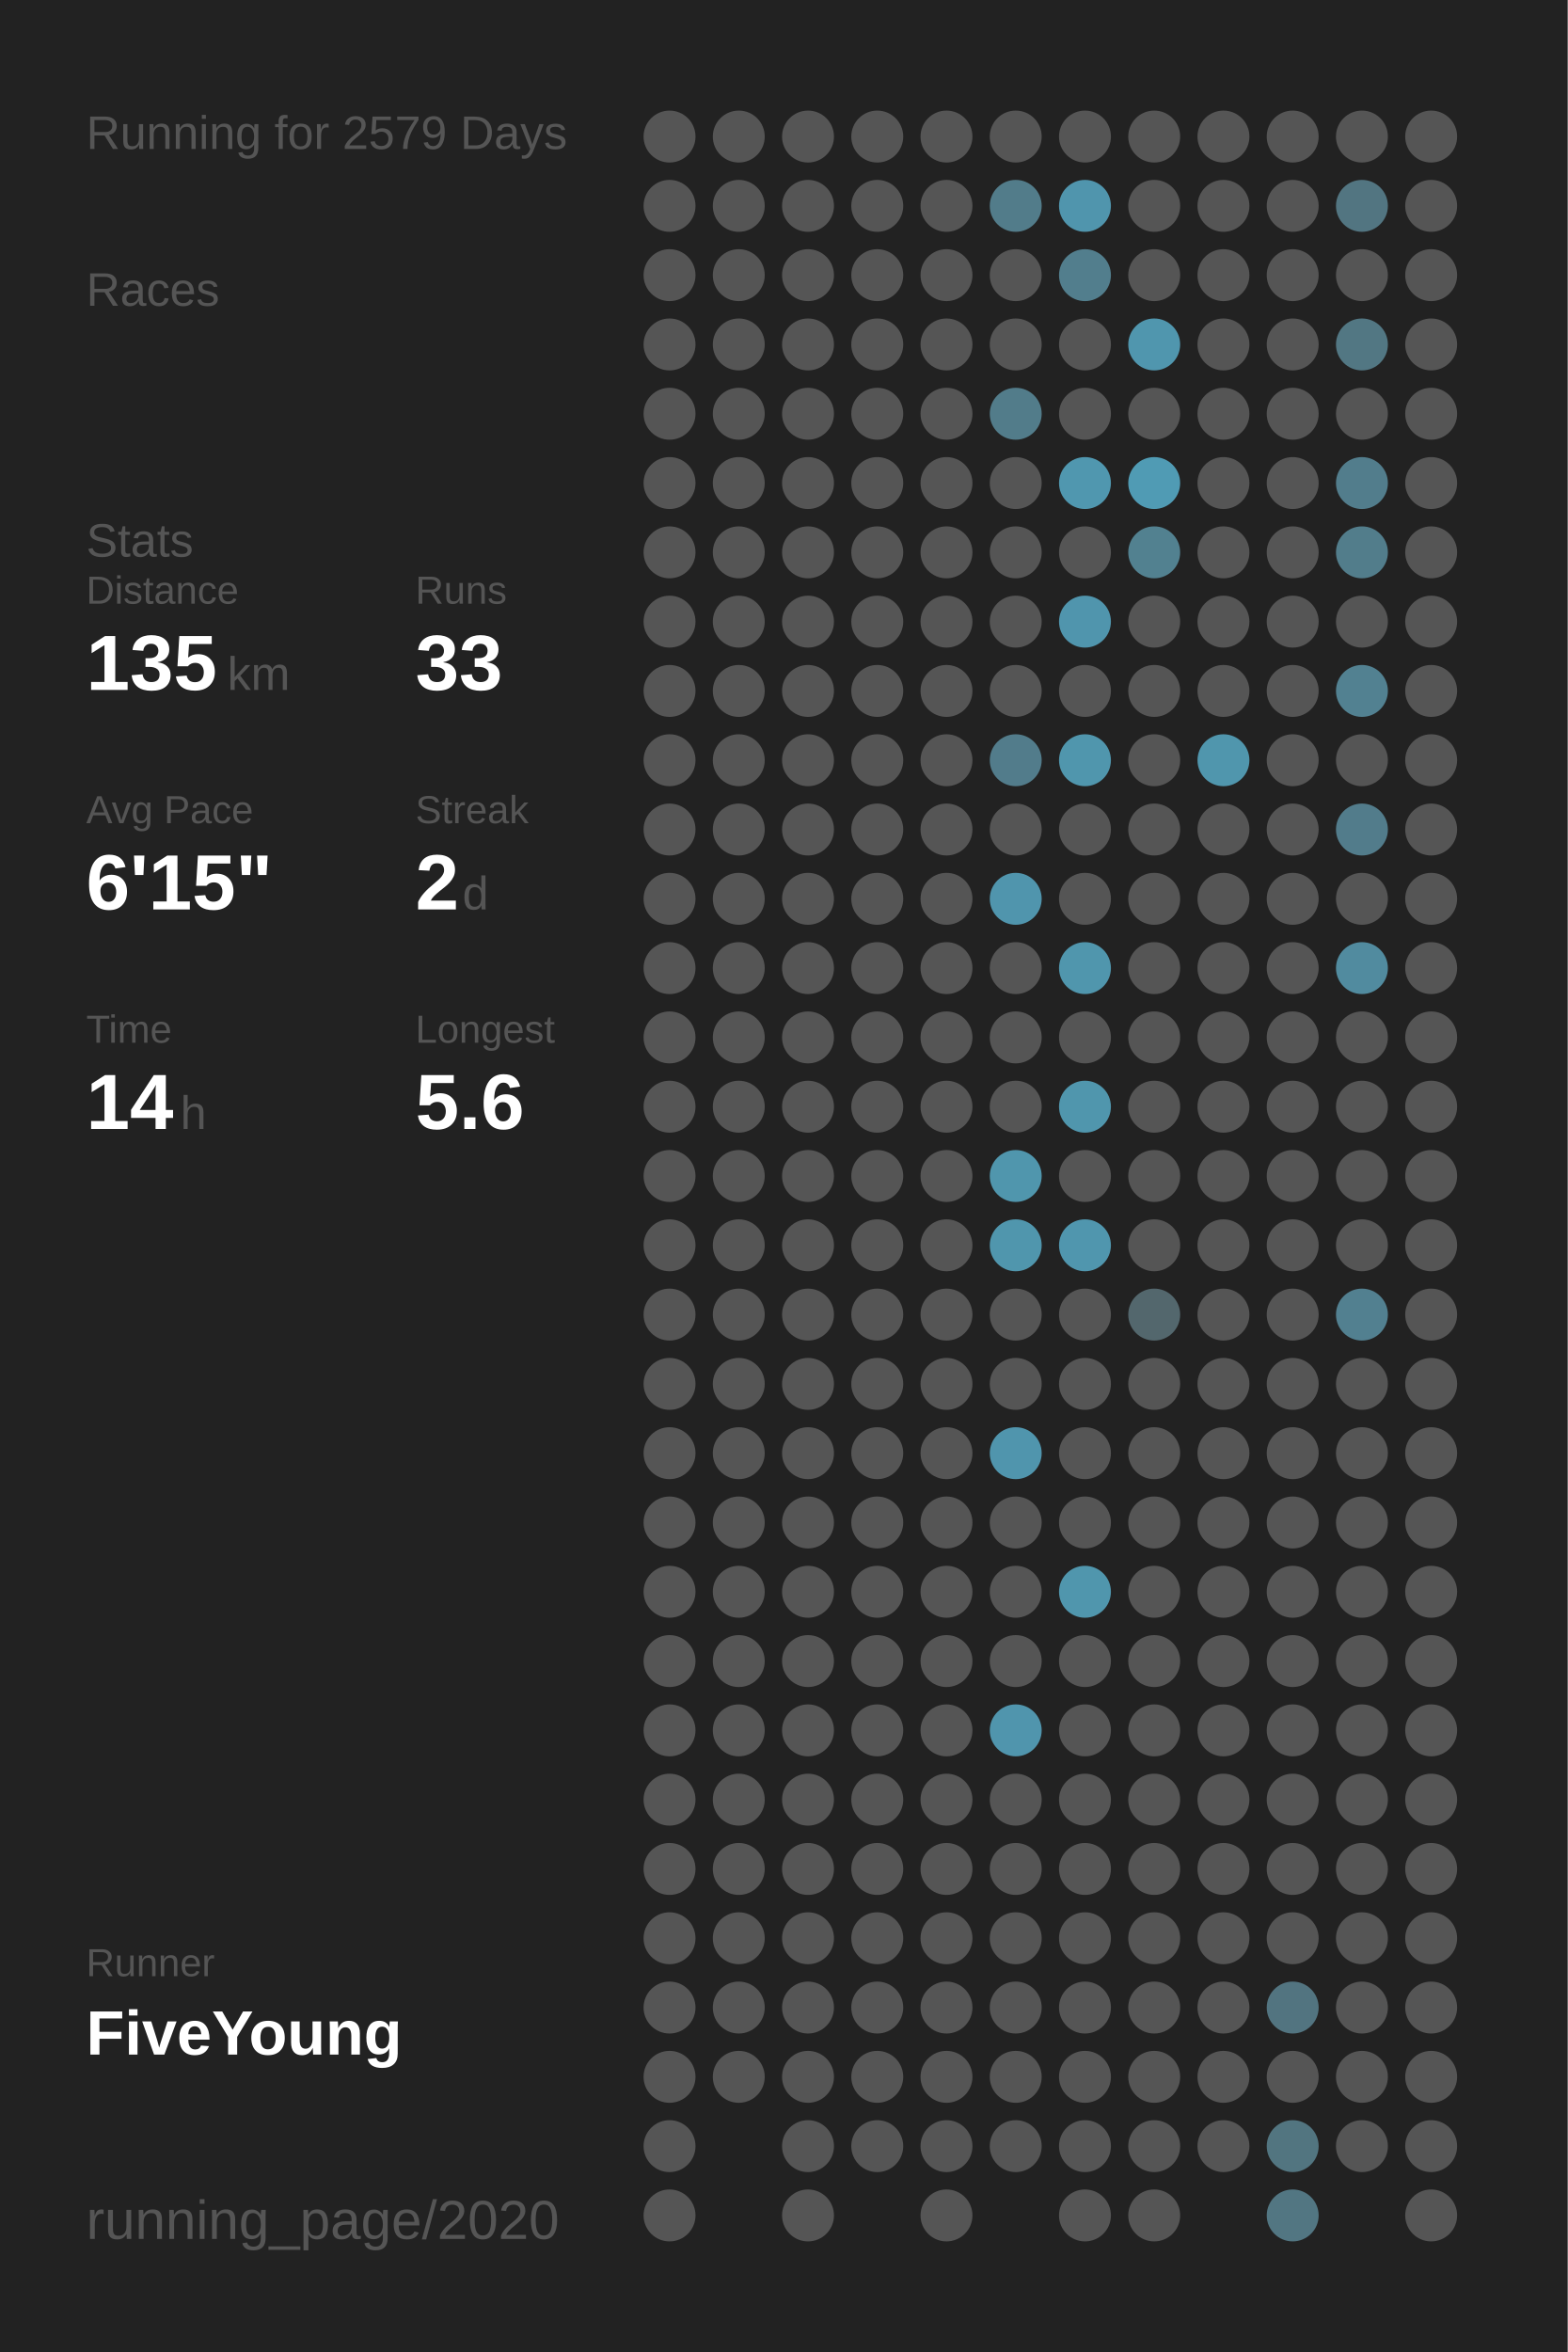
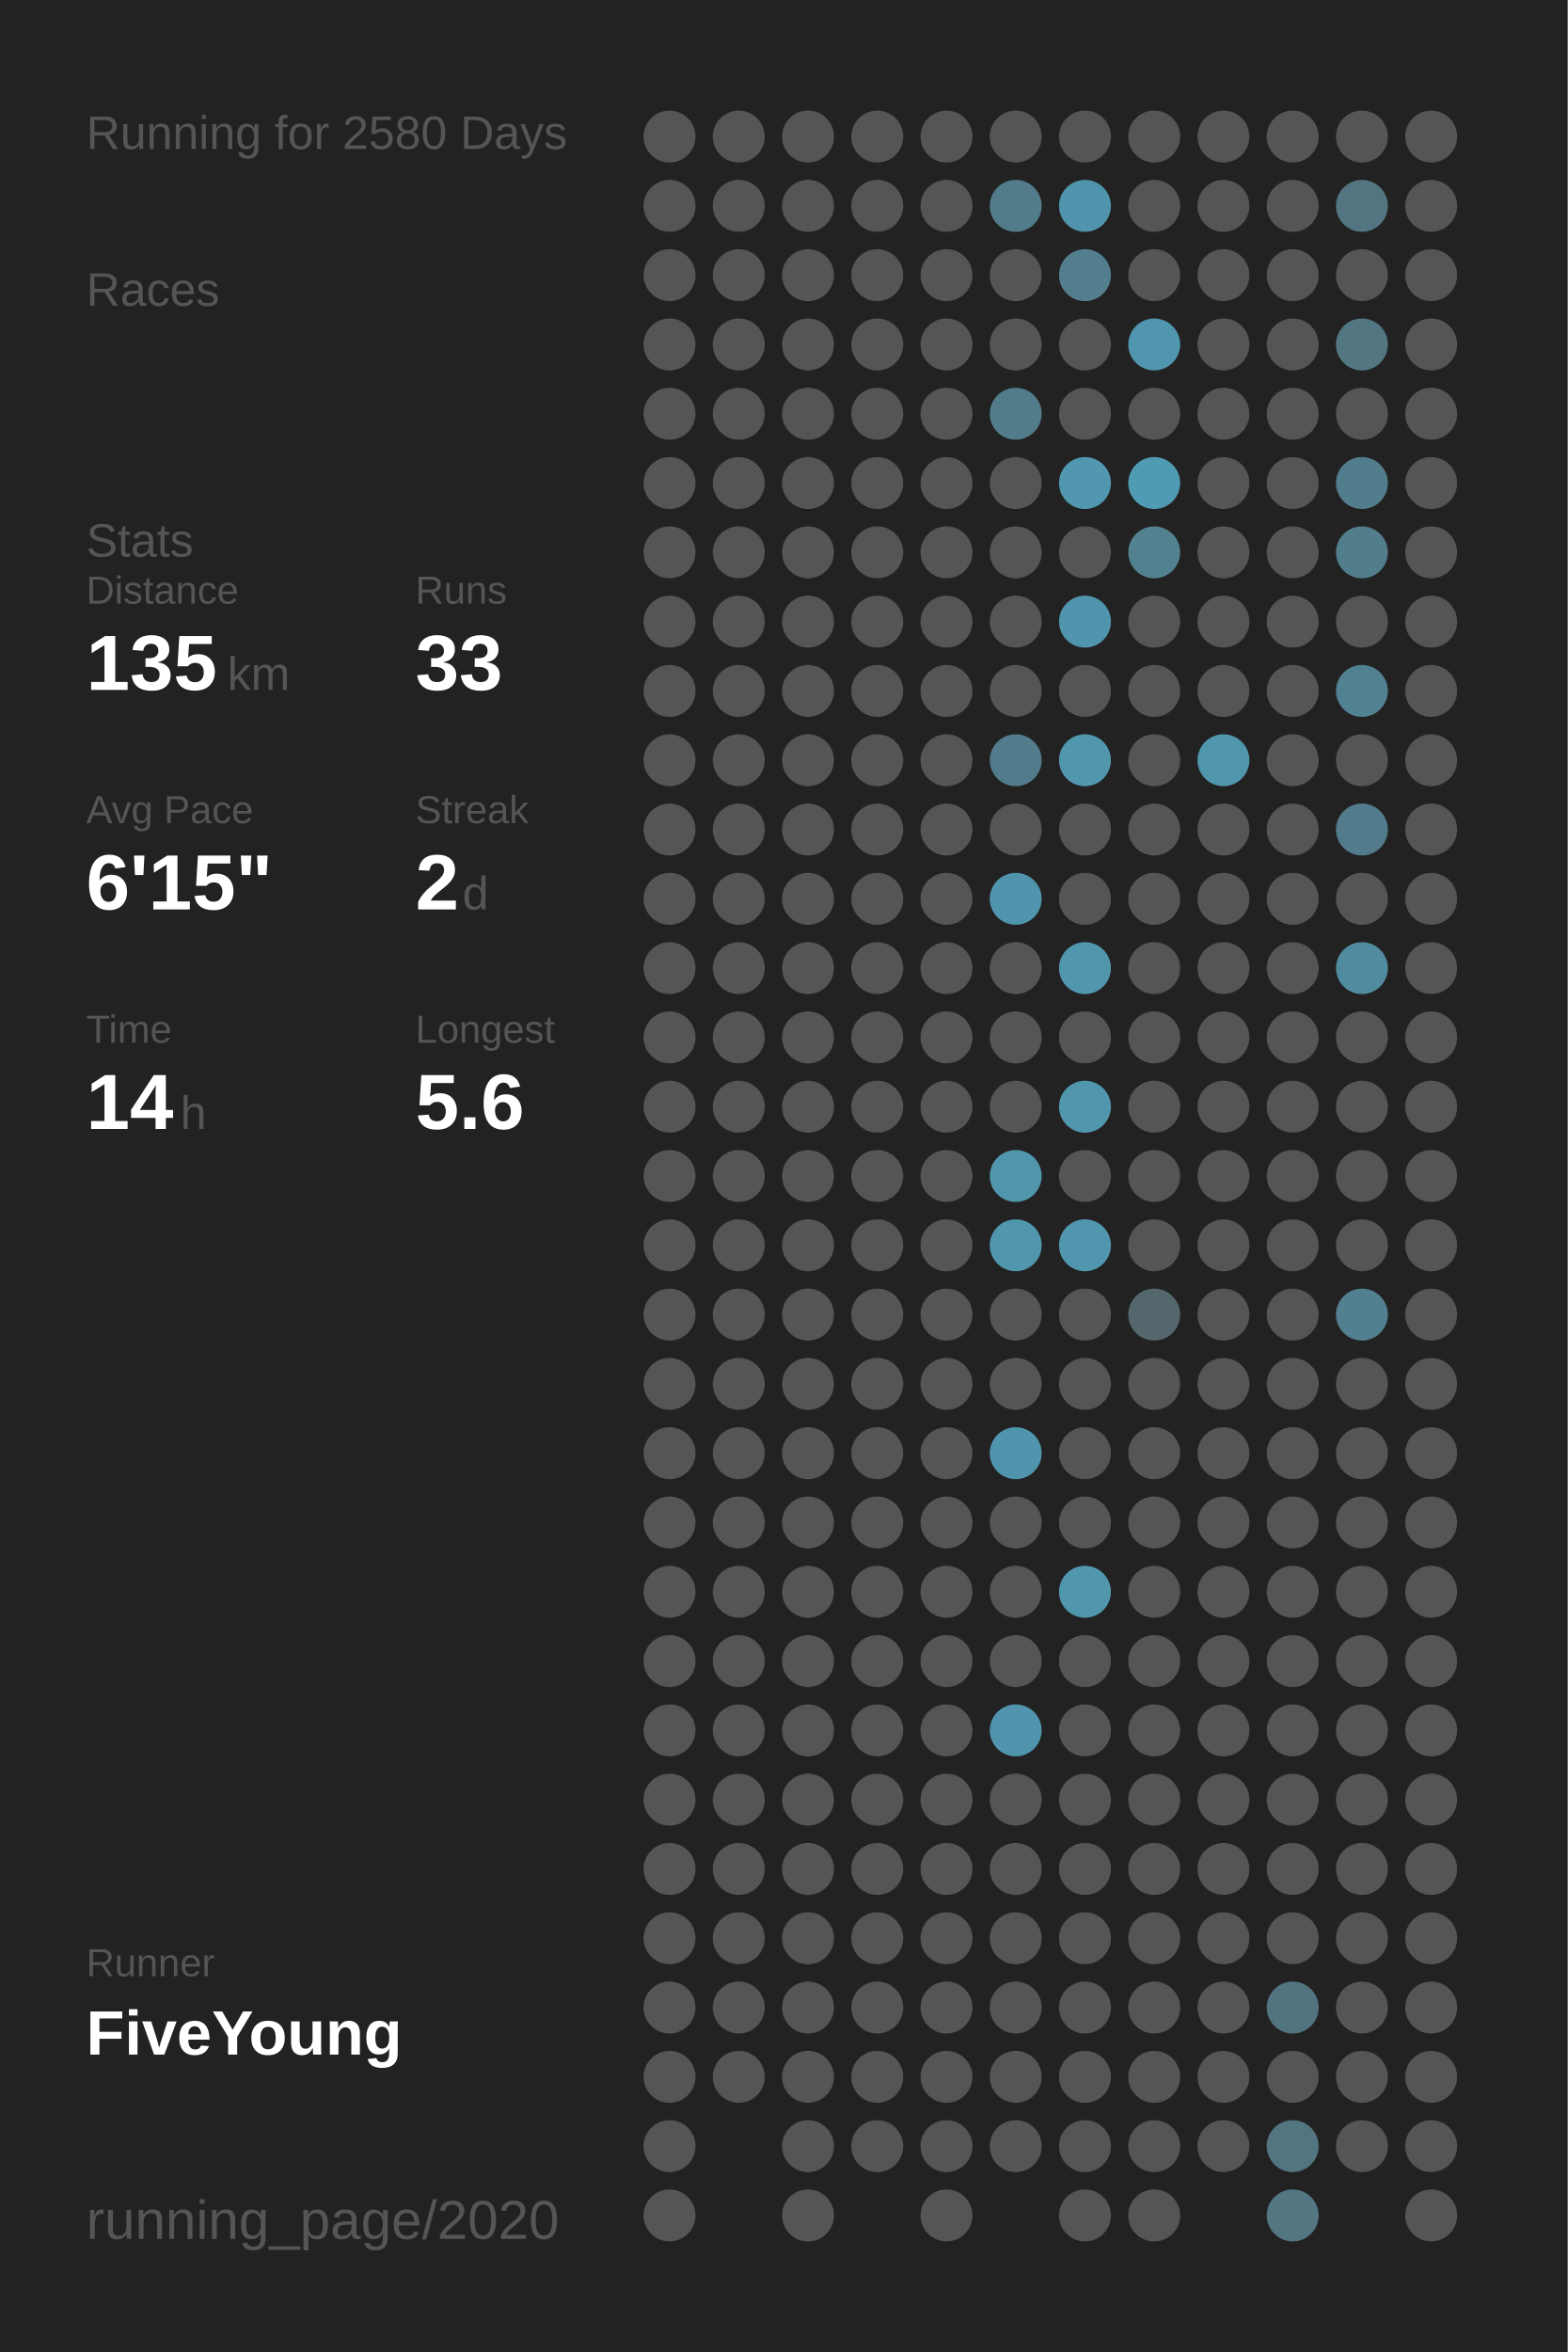
<svg xmlns="http://www.w3.org/2000/svg" baseProfile="full" height="300mm" version="1.1" viewBox="0,0,200,300" width="200mm">
  <defs />
  <rect fill="#222222" height="300" width="200" x="0" y="0" />
-   <text fill="#555555" style="font-size:6px; font-family:Arial;" x="11" y="19">Running for 2579 Days</text>
+   <text fill="#555555" style="font-size:6px; font-family:Arial;" x="11" y="19">Running for 2580 Days</text>
  <text fill="#555555" style="font-size:6px; font-family:Arial;" x="11" y="39">Races</text>
  <text fill="#555555" style="font-size:6px; font-family:Arial;" x="11" y="71">Stats</text>
  <text fill="#555555" style="font-size:5px; font-family:Arial;" x="11" y="77">Distance</text>
  <text fill="#FFFFFF" style="font-size:10px; font-family:Arial; font-weight:bold;" x="11" y="88">135</text>
  <text fill="#555555" style="font-size:6px; font-family:Arial;" x="29" y="88">km</text>
  <text fill="#555555" style="font-size:5px; font-family:Arial;" x="53" y="77">Runs</text>
  <text fill="#FFFFFF" style="font-size:10px; font-family:Arial; font-weight:bold;" x="53" y="88">33</text>
  <text fill="#555555" style="font-size:5px; font-family:Arial;" x="11" y="105">Avg Pace</text>
  <text fill="#FFFFFF" style="font-size:10px; font-family:Arial; font-weight:bold;" x="11" y="116">6'15"</text>
  <text fill="#555555" style="font-size:5px; font-family:Arial;" x="53" y="105">Streak</text>
  <text fill="#FFFFFF" style="font-size:10px; font-family:Arial; font-weight:bold;" x="53" y="116">2</text>
  <text fill="#555555" style="font-size:6px; font-family:Arial;" x="59" y="116">d</text>
  <text fill="#555555" style="font-size:5px; font-family:Arial;" x="11" y="133">Time</text>
  <text fill="#FFFFFF" style="font-size:10px; font-family:Arial; font-weight:bold;" x="11" y="144">14</text>
  <text fill="#555555" style="font-size:6px; font-family:Arial;" x="23" y="144">h</text>
  <text fill="#555555" style="font-size:5px; font-family:Arial;" x="53" y="133">Longest</text>
  <text fill="#FFFFFF" style="font-size:10px; font-family:Arial; font-weight:bold;" x="53" y="144">5.6</text>
  <text fill="#555555" style="font-size:5px; font-family:Arial;" x="11" y="252.065">Runner</text>
  <text fill="#FFFFFF" style="font-size:8px; font-family:Arial; font-weight:bold;" x="11" y="262.065">FiveYoung</text>
  <text fill="#555555" style="font-size:7px; font-family:Arial;" x="11" y="285.581">running_page/2020</text>
  <circle cx="85.417" cy="17.419" fill="#555555" r="3.312" />
  <circle cx="85.417" cy="26.258" fill="#555555" r="3.312" />
  <circle cx="85.417" cy="35.097" fill="#555555" r="3.312" />
  <circle cx="85.417" cy="43.935" fill="#555555" r="3.312" />
  <circle cx="85.417" cy="52.774" fill="#555555" r="3.312" />
  <circle cx="85.417" cy="61.613" fill="#555555" r="3.312" />
  <circle cx="85.417" cy="70.452" fill="#555555" r="3.312" />
  <circle cx="85.417" cy="79.29" fill="#555555" r="3.312" />
  <circle cx="85.417" cy="88.129" fill="#555555" r="3.312" />
  <circle cx="85.417" cy="96.968" fill="#555555" r="3.312" />
  <circle cx="85.417" cy="105.806" fill="#555555" r="3.312" />
  <circle cx="85.417" cy="114.645" fill="#555555" r="3.312" />
  <circle cx="85.417" cy="123.484" fill="#555555" r="3.312" />
  <circle cx="85.417" cy="132.323" fill="#555555" r="3.312" />
  <circle cx="85.417" cy="141.161" fill="#555555" r="3.312" />
  <circle cx="85.417" cy="150" fill="#555555" r="3.312" />
  <circle cx="85.417" cy="158.839" fill="#555555" r="3.312" />
  <circle cx="85.417" cy="167.677" fill="#555555" r="3.312" />
  <circle cx="85.417" cy="176.516" fill="#555555" r="3.312" />
  <circle cx="85.417" cy="185.355" fill="#555555" r="3.312" />
  <circle cx="85.417" cy="194.194" fill="#555555" r="3.312" />
  <circle cx="85.417" cy="203.032" fill="#555555" r="3.312" />
  <circle cx="85.417" cy="211.871" fill="#555555" r="3.312" />
  <circle cx="85.417" cy="220.71" fill="#555555" r="3.312" />
  <circle cx="85.417" cy="229.548" fill="#555555" r="3.312" />
  <circle cx="85.417" cy="238.387" fill="#555555" r="3.312" />
  <circle cx="85.417" cy="247.226" fill="#555555" r="3.312" />
  <circle cx="85.417" cy="256.065" fill="#555555" r="3.312" />
  <circle cx="85.417" cy="264.903" fill="#555555" r="3.312" />
  <circle cx="85.417" cy="273.742" fill="#555555" r="3.312" />
  <circle cx="85.417" cy="282.581" fill="#555555" r="3.312" />
  <circle cx="94.25" cy="17.419" fill="#555555" r="3.312" />
  <circle cx="94.25" cy="26.258" fill="#555555" r="3.312" />
  <circle cx="94.25" cy="35.097" fill="#555555" r="3.312" />
  <circle cx="94.25" cy="43.935" fill="#555555" r="3.312" />
  <circle cx="94.25" cy="52.774" fill="#555555" r="3.312" />
  <circle cx="94.25" cy="61.613" fill="#555555" r="3.312" />
  <circle cx="94.25" cy="70.452" fill="#555555" r="3.312" />
  <circle cx="94.25" cy="79.29" fill="#555555" r="3.312" />
  <circle cx="94.25" cy="88.129" fill="#555555" r="3.312" />
  <circle cx="94.25" cy="96.968" fill="#555555" r="3.312" />
  <circle cx="94.25" cy="105.806" fill="#555555" r="3.312" />
  <circle cx="94.25" cy="114.645" fill="#555555" r="3.312" />
  <circle cx="94.25" cy="123.484" fill="#555555" r="3.312" />
  <circle cx="94.25" cy="132.323" fill="#555555" r="3.312" />
  <circle cx="94.25" cy="141.161" fill="#555555" r="3.312" />
  <circle cx="94.25" cy="150" fill="#555555" r="3.312" />
  <circle cx="94.25" cy="158.839" fill="#555555" r="3.312" />
  <circle cx="94.25" cy="167.677" fill="#555555" r="3.312" />
  <circle cx="94.25" cy="176.516" fill="#555555" r="3.312" />
  <circle cx="94.25" cy="185.355" fill="#555555" r="3.312" />
  <circle cx="94.25" cy="194.194" fill="#555555" r="3.312" />
  <circle cx="94.25" cy="203.032" fill="#555555" r="3.312" />
  <circle cx="94.25" cy="211.871" fill="#555555" r="3.312" />
  <circle cx="94.25" cy="220.71" fill="#555555" r="3.312" />
  <circle cx="94.25" cy="229.548" fill="#555555" r="3.312" />
  <circle cx="94.25" cy="238.387" fill="#555555" r="3.312" />
  <circle cx="94.25" cy="247.226" fill="#555555" r="3.312" />
  <circle cx="94.25" cy="256.065" fill="#555555" r="3.312" />
  <circle cx="94.25" cy="264.903" fill="#555555" r="3.312" />
  <circle cx="103.083" cy="17.419" fill="#555555" r="3.312" />
  <circle cx="103.083" cy="26.258" fill="#555555" r="3.312" />
  <circle cx="103.083" cy="35.097" fill="#555555" r="3.312" />
  <circle cx="103.083" cy="43.935" fill="#555555" r="3.312" />
  <circle cx="103.083" cy="52.774" fill="#555555" r="3.312" />
  <circle cx="103.083" cy="61.613" fill="#555555" r="3.312" />
  <circle cx="103.083" cy="70.452" fill="#555555" r="3.312" />
  <circle cx="103.083" cy="79.29" fill="#555555" r="3.312" />
  <circle cx="103.083" cy="88.129" fill="#555555" r="3.312" />
  <circle cx="103.083" cy="96.968" fill="#555555" r="3.312" />
  <circle cx="103.083" cy="105.806" fill="#555555" r="3.312" />
  <circle cx="103.083" cy="114.645" fill="#555555" r="3.312" />
  <circle cx="103.083" cy="123.484" fill="#555555" r="3.312" />
  <circle cx="103.083" cy="132.323" fill="#555555" r="3.312" />
  <circle cx="103.083" cy="141.161" fill="#555555" r="3.312" />
  <circle cx="103.083" cy="150" fill="#555555" r="3.312" />
  <circle cx="103.083" cy="158.839" fill="#555555" r="3.312" />
  <circle cx="103.083" cy="167.677" fill="#555555" r="3.312" />
  <circle cx="103.083" cy="176.516" fill="#555555" r="3.312" />
  <circle cx="103.083" cy="185.355" fill="#555555" r="3.312" />
  <circle cx="103.083" cy="194.194" fill="#555555" r="3.312" />
  <circle cx="103.083" cy="203.032" fill="#555555" r="3.312" />
  <circle cx="103.083" cy="211.871" fill="#555555" r="3.312" />
  <circle cx="103.083" cy="220.71" fill="#555555" r="3.312" />
  <circle cx="103.083" cy="229.548" fill="#555555" r="3.312" />
  <circle cx="103.083" cy="238.387" fill="#555555" r="3.312" />
  <circle cx="103.083" cy="247.226" fill="#555555" r="3.312" />
  <circle cx="103.083" cy="256.065" fill="#555555" r="3.312" />
  <circle cx="103.083" cy="264.903" fill="#555555" r="3.312" />
  <circle cx="103.083" cy="273.742" fill="#555555" r="3.312" />
  <circle cx="103.083" cy="282.581" fill="#555555" r="3.312" />
  <circle cx="111.917" cy="17.419" fill="#555555" r="3.312" />
  <circle cx="111.917" cy="26.258" fill="#555555" r="3.312" />
  <circle cx="111.917" cy="35.097" fill="#555555" r="3.312" />
  <circle cx="111.917" cy="43.935" fill="#555555" r="3.312" />
  <circle cx="111.917" cy="52.774" fill="#555555" r="3.312" />
  <circle cx="111.917" cy="61.613" fill="#555555" r="3.312" />
  <circle cx="111.917" cy="70.452" fill="#555555" r="3.312" />
  <circle cx="111.917" cy="79.29" fill="#555555" r="3.312" />
  <circle cx="111.917" cy="88.129" fill="#555555" r="3.312" />
  <circle cx="111.917" cy="96.968" fill="#555555" r="3.312" />
  <circle cx="111.917" cy="105.806" fill="#555555" r="3.312" />
  <circle cx="111.917" cy="114.645" fill="#555555" r="3.312" />
  <circle cx="111.917" cy="123.484" fill="#555555" r="3.312" />
  <circle cx="111.917" cy="132.323" fill="#555555" r="3.312" />
  <circle cx="111.917" cy="141.161" fill="#555555" r="3.312" />
  <circle cx="111.917" cy="150" fill="#555555" r="3.312" />
  <circle cx="111.917" cy="158.839" fill="#555555" r="3.312" />
  <circle cx="111.917" cy="167.677" fill="#555555" r="3.312" />
  <circle cx="111.917" cy="176.516" fill="#555555" r="3.312" />
  <circle cx="111.917" cy="185.355" fill="#555555" r="3.312" />
  <circle cx="111.917" cy="194.194" fill="#555555" r="3.312" />
  <circle cx="111.917" cy="203.032" fill="#555555" r="3.312" />
  <circle cx="111.917" cy="211.871" fill="#555555" r="3.312" />
  <circle cx="111.917" cy="220.71" fill="#555555" r="3.312" />
  <circle cx="111.917" cy="229.548" fill="#555555" r="3.312" />
  <circle cx="111.917" cy="238.387" fill="#555555" r="3.312" />
  <circle cx="111.917" cy="247.226" fill="#555555" r="3.312" />
  <circle cx="111.917" cy="256.065" fill="#555555" r="3.312" />
  <circle cx="111.917" cy="264.903" fill="#555555" r="3.312" />
  <circle cx="111.917" cy="273.742" fill="#555555" r="3.312" />
  <circle cx="120.75" cy="17.419" fill="#555555" r="3.312" />
  <circle cx="120.75" cy="26.258" fill="#555555" r="3.312" />
  <circle cx="120.75" cy="35.097" fill="#555555" r="3.312" />
  <circle cx="120.75" cy="43.935" fill="#555555" r="3.312" />
  <circle cx="120.75" cy="52.774" fill="#555555" r="3.312" />
  <circle cx="120.75" cy="61.613" fill="#555555" r="3.312" />
  <circle cx="120.75" cy="70.452" fill="#555555" r="3.312" />
  <circle cx="120.75" cy="79.29" fill="#555555" r="3.312" />
  <circle cx="120.75" cy="88.129" fill="#555555" r="3.312" />
  <circle cx="120.75" cy="96.968" fill="#555555" r="3.312" />
  <circle cx="120.75" cy="105.806" fill="#555555" r="3.312" />
  <circle cx="120.75" cy="114.645" fill="#555555" r="3.312" />
  <circle cx="120.75" cy="123.484" fill="#555555" r="3.312" />
  <circle cx="120.75" cy="132.323" fill="#555555" r="3.312" />
  <circle cx="120.75" cy="141.161" fill="#555555" r="3.312" />
  <circle cx="120.75" cy="150" fill="#555555" r="3.312" />
  <circle cx="120.75" cy="158.839" fill="#555555" r="3.312" />
  <circle cx="120.75" cy="167.677" fill="#555555" r="3.312" />
  <circle cx="120.75" cy="176.516" fill="#555555" r="3.312" />
  <circle cx="120.75" cy="185.355" fill="#555555" r="3.312" />
  <circle cx="120.75" cy="194.194" fill="#555555" r="3.312" />
  <circle cx="120.75" cy="203.032" fill="#555555" r="3.312" />
  <circle cx="120.75" cy="211.871" fill="#555555" r="3.312" />
  <circle cx="120.75" cy="220.71" fill="#555555" r="3.312" />
  <circle cx="120.75" cy="229.548" fill="#555555" r="3.312" />
  <circle cx="120.75" cy="238.387" fill="#555555" r="3.312" />
  <circle cx="120.75" cy="247.226" fill="#555555" r="3.312" />
  <circle cx="120.75" cy="256.065" fill="#555555" r="3.312" />
  <circle cx="120.75" cy="264.903" fill="#555555" r="3.312" />
  <circle cx="120.75" cy="273.742" fill="#555555" r="3.312" />
  <circle cx="120.75" cy="282.581" fill="#555555" r="3.312" />
  <circle cx="129.583" cy="17.419" fill="#555555" r="3.312" />
  <circle cx="129.583" cy="26.258" fill="#527c8a" r="3.312" />
  <circle cx="129.583" cy="35.097" fill="#555555" r="3.312" />
  <circle cx="129.583" cy="43.935" fill="#555555" r="3.312" />
  <circle cx="129.583" cy="52.774" fill="#527c8a" r="3.312" />
  <circle cx="129.583" cy="61.613" fill="#555555" r="3.312" />
  <circle cx="129.583" cy="70.452" fill="#555555" r="3.312" />
  <circle cx="129.583" cy="79.29" fill="#555555" r="3.312" />
  <circle cx="129.583" cy="88.129" fill="#555555" r="3.312" />
  <circle cx="129.583" cy="96.968" fill="#527c8b" r="3.312" />
  <circle cx="129.583" cy="105.806" fill="#555555" r="3.312" />
  <circle cx="129.583" cy="114.645" fill="#5095ad" r="3.312" />
  <circle cx="129.583" cy="123.484" fill="#555555" r="3.312" />
  <circle cx="129.583" cy="132.323" fill="#555555" r="3.312" />
  <circle cx="129.583" cy="141.161" fill="#555555" r="3.312" />
  <circle cx="129.583" cy="150" fill="#5096ad" r="3.312" />
  <circle cx="129.583" cy="158.839" fill="#5096ad" r="3.312" />
  <circle cx="129.583" cy="167.677" fill="#555555" r="3.312" />
  <circle cx="129.583" cy="176.516" fill="#555555" r="3.312" />
  <circle cx="129.583" cy="185.355" fill="#5095ad" r="3.312" />
  <circle cx="129.583" cy="194.194" fill="#555555" r="3.312" />
  <circle cx="129.583" cy="203.032" fill="#555555" r="3.312" />
  <circle cx="129.583" cy="211.871" fill="#555555" r="3.312" />
  <circle cx="129.583" cy="220.71" fill="#5095ad" r="3.312" />
  <circle cx="129.583" cy="229.548" fill="#555555" r="3.312" />
  <circle cx="129.583" cy="238.387" fill="#555555" r="3.312" />
  <circle cx="129.583" cy="247.226" fill="#555555" r="3.312" />
  <circle cx="129.583" cy="256.065" fill="#555555" r="3.312" />
  <circle cx="129.583" cy="264.903" fill="#555555" r="3.312" />
  <circle cx="129.583" cy="273.742" fill="#555555" r="3.312" />
  <circle cx="138.417" cy="17.419" fill="#555555" r="3.312" />
  <circle cx="138.417" cy="26.258" fill="#5095ad" r="3.312" />
  <circle cx="138.417" cy="35.097" fill="#527e8d" r="3.312" />
  <circle cx="138.417" cy="43.935" fill="#555555" r="3.312" />
  <circle cx="138.417" cy="52.774" fill="#555555" r="3.312" />
  <circle cx="138.417" cy="61.613" fill="#5097af" r="3.312" />
  <circle cx="138.417" cy="70.452" fill="#555555" r="3.312" />
  <circle cx="138.417" cy="79.29" fill="#5095ad" r="3.312" />
  <circle cx="138.417" cy="88.129" fill="#555555" r="3.312" />
  <circle cx="138.417" cy="96.968" fill="#5096ad" r="3.312" />
  <circle cx="138.417" cy="105.806" fill="#555555" r="3.312" />
  <circle cx="138.417" cy="114.645" fill="#555555" r="3.312" />
  <circle cx="138.417" cy="123.484" fill="#5096ad" r="3.312" />
  <circle cx="138.417" cy="132.323" fill="#555555" r="3.312" />
  <circle cx="138.417" cy="141.161" fill="#5096ad" r="3.312" />
  <circle cx="138.417" cy="150" fill="#555555" r="3.312" />
  <circle cx="138.417" cy="158.839" fill="#5096ae" r="3.312" />
  <circle cx="138.417" cy="167.677" fill="#555555" r="3.312" />
  <circle cx="138.417" cy="176.516" fill="#555555" r="3.312" />
  <circle cx="138.417" cy="185.355" fill="#555555" r="3.312" />
  <circle cx="138.417" cy="194.194" fill="#555555" r="3.312" />
  <circle cx="138.417" cy="203.032" fill="#5096ad" r="3.312" />
  <circle cx="138.417" cy="211.871" fill="#555555" r="3.312" />
  <circle cx="138.417" cy="220.71" fill="#555555" r="3.312" />
  <circle cx="138.417" cy="229.548" fill="#555555" r="3.312" />
  <circle cx="138.417" cy="238.387" fill="#555555" r="3.312" />
  <circle cx="138.417" cy="247.226" fill="#555555" r="3.312" />
  <circle cx="138.417" cy="256.065" fill="#555555" r="3.312" />
  <circle cx="138.417" cy="264.903" fill="#555555" r="3.312" />
  <circle cx="138.417" cy="273.742" fill="#555555" r="3.312" />
  <circle cx="138.417" cy="282.581" fill="#555555" r="3.312" />
  <circle cx="147.25" cy="17.419" fill="#555555" r="3.312" />
  <circle cx="147.25" cy="26.258" fill="#555555" r="3.312" />
  <circle cx="147.25" cy="35.097" fill="#555555" r="3.312" />
  <circle cx="147.25" cy="43.935" fill="#5096ae" r="3.312" />
  <circle cx="147.25" cy="52.774" fill="#555555" r="3.312" />
  <circle cx="147.25" cy="61.613" fill="#509bb4" r="3.312" />
  <circle cx="147.25" cy="70.452" fill="#528190" r="3.312" />
  <circle cx="147.25" cy="79.29" fill="#555555" r="3.312" />
  <circle cx="147.25" cy="88.129" fill="#555555" r="3.312" />
  <circle cx="147.25" cy="96.968" fill="#555555" r="3.312" />
  <circle cx="147.25" cy="105.806" fill="#555555" r="3.312" />
  <circle cx="147.25" cy="114.645" fill="#555555" r="3.312" />
  <circle cx="147.25" cy="123.484" fill="#555555" r="3.312" />
  <circle cx="147.25" cy="132.323" fill="#555555" r="3.312" />
  <circle cx="147.25" cy="141.161" fill="#555555" r="3.312" />
  <circle cx="147.25" cy="150" fill="#555555" r="3.312" />
  <circle cx="147.25" cy="158.839" fill="#555555" r="3.312" />
  <circle cx="147.25" cy="167.677" fill="#53676d" r="3.312" />
  <circle cx="147.25" cy="176.516" fill="#555555" r="3.312" />
  <circle cx="147.25" cy="185.355" fill="#555555" r="3.312" />
  <circle cx="147.25" cy="194.194" fill="#555555" r="3.312" />
  <circle cx="147.25" cy="203.032" fill="#555555" r="3.312" />
  <circle cx="147.25" cy="211.871" fill="#555555" r="3.312" />
  <circle cx="147.25" cy="220.71" fill="#555555" r="3.312" />
  <circle cx="147.25" cy="229.548" fill="#555555" r="3.312" />
  <circle cx="147.25" cy="238.387" fill="#555555" r="3.312" />
  <circle cx="147.25" cy="247.226" fill="#555555" r="3.312" />
  <circle cx="147.25" cy="256.065" fill="#555555" r="3.312" />
  <circle cx="147.25" cy="264.903" fill="#555555" r="3.312" />
  <circle cx="147.25" cy="273.742" fill="#555555" r="3.312" />
  <circle cx="147.25" cy="282.581" fill="#555555" r="3.312" />
  <circle cx="156.083" cy="17.419" fill="#555555" r="3.312" />
  <circle cx="156.083" cy="26.258" fill="#555555" r="3.312" />
  <circle cx="156.083" cy="35.097" fill="#555555" r="3.312" />
  <circle cx="156.083" cy="43.935" fill="#555555" r="3.312" />
  <circle cx="156.083" cy="52.774" fill="#555555" r="3.312" />
  <circle cx="156.083" cy="61.613" fill="#555555" r="3.312" />
  <circle cx="156.083" cy="70.452" fill="#555555" r="3.312" />
  <circle cx="156.083" cy="79.29" fill="#555555" r="3.312" />
  <circle cx="156.083" cy="88.129" fill="#555555" r="3.312" />
  <circle cx="156.083" cy="96.968" fill="#5096ad" r="3.312" />
  <circle cx="156.083" cy="105.806" fill="#555555" r="3.312" />
  <circle cx="156.083" cy="114.645" fill="#555555" r="3.312" />
  <circle cx="156.083" cy="123.484" fill="#555555" r="3.312" />
  <circle cx="156.083" cy="132.323" fill="#555555" r="3.312" />
  <circle cx="156.083" cy="141.161" fill="#555555" r="3.312" />
  <circle cx="156.083" cy="150" fill="#555555" r="3.312" />
  <circle cx="156.083" cy="158.839" fill="#555555" r="3.312" />
  <circle cx="156.083" cy="167.677" fill="#555555" r="3.312" />
  <circle cx="156.083" cy="176.516" fill="#555555" r="3.312" />
  <circle cx="156.083" cy="185.355" fill="#555555" r="3.312" />
  <circle cx="156.083" cy="194.194" fill="#555555" r="3.312" />
  <circle cx="156.083" cy="203.032" fill="#555555" r="3.312" />
  <circle cx="156.083" cy="211.871" fill="#555555" r="3.312" />
  <circle cx="156.083" cy="220.71" fill="#555555" r="3.312" />
  <circle cx="156.083" cy="229.548" fill="#555555" r="3.312" />
  <circle cx="156.083" cy="238.387" fill="#555555" r="3.312" />
  <circle cx="156.083" cy="247.226" fill="#555555" r="3.312" />
  <circle cx="156.083" cy="256.065" fill="#555555" r="3.312" />
  <circle cx="156.083" cy="264.903" fill="#555555" r="3.312" />
  <circle cx="156.083" cy="273.742" fill="#555555" r="3.312" />
  <circle cx="164.917" cy="17.419" fill="#555555" r="3.312" />
  <circle cx="164.917" cy="26.258" fill="#555555" r="3.312" />
  <circle cx="164.917" cy="35.097" fill="#555555" r="3.312" />
  <circle cx="164.917" cy="43.935" fill="#555555" r="3.312" />
  <circle cx="164.917" cy="52.774" fill="#555555" r="3.312" />
  <circle cx="164.917" cy="61.613" fill="#555555" r="3.312" />
  <circle cx="164.917" cy="70.452" fill="#555555" r="3.312" />
  <circle cx="164.917" cy="79.29" fill="#555555" r="3.312" />
  <circle cx="164.917" cy="88.129" fill="#555555" r="3.312" />
  <circle cx="164.917" cy="96.968" fill="#555555" r="3.312" />
  <circle cx="164.917" cy="105.806" fill="#555555" r="3.312" />
  <circle cx="164.917" cy="114.645" fill="#555555" r="3.312" />
  <circle cx="164.917" cy="123.484" fill="#555555" r="3.312" />
  <circle cx="164.917" cy="132.323" fill="#555555" r="3.312" />
  <circle cx="164.917" cy="141.161" fill="#555555" r="3.312" />
  <circle cx="164.917" cy="150" fill="#555555" r="3.312" />
  <circle cx="164.917" cy="158.839" fill="#555555" r="3.312" />
  <circle cx="164.917" cy="167.677" fill="#555555" r="3.312" />
  <circle cx="164.917" cy="176.516" fill="#555555" r="3.312" />
  <circle cx="164.917" cy="185.355" fill="#555555" r="3.312" />
  <circle cx="164.917" cy="194.194" fill="#555555" r="3.312" />
  <circle cx="164.917" cy="203.032" fill="#555555" r="3.312" />
  <circle cx="164.917" cy="211.871" fill="#555555" r="3.312" />
  <circle cx="164.917" cy="220.71" fill="#555555" r="3.312" />
  <circle cx="164.917" cy="229.548" fill="#555555" r="3.312" />
  <circle cx="164.917" cy="238.387" fill="#555555" r="3.312" />
  <circle cx="164.917" cy="247.226" fill="#555555" r="3.312" />
  <circle cx="164.917" cy="256.065" fill="#527480" r="3.312" />
  <circle cx="164.917" cy="264.903" fill="#555555" r="3.312" />
  <circle cx="164.917" cy="273.742" fill="#527580" r="3.312" />
  <circle cx="164.917" cy="282.581" fill="#527682" r="3.312" />
  <circle cx="173.75" cy="17.419" fill="#555555" r="3.312" />
  <circle cx="173.75" cy="26.258" fill="#527581" r="3.312" />
  <circle cx="173.75" cy="35.097" fill="#555555" r="3.312" />
  <circle cx="173.75" cy="43.935" fill="#527783" r="3.312" />
  <circle cx="173.75" cy="52.774" fill="#555555" r="3.312" />
  <circle cx="173.75" cy="61.613" fill="#527d8c" r="3.312" />
  <circle cx="173.75" cy="70.452" fill="#527d8b" r="3.312" />
  <circle cx="173.75" cy="79.29" fill="#555555" r="3.312" />
  <circle cx="173.75" cy="88.129" fill="#528191" r="3.312" />
  <circle cx="173.75" cy="96.968" fill="#555555" r="3.312" />
  <circle cx="173.75" cy="105.806" fill="#527c8b" r="3.312" />
  <circle cx="173.75" cy="114.645" fill="#555555" r="3.312" />
  <circle cx="173.75" cy="123.484" fill="#518b9f" r="3.312" />
  <circle cx="173.75" cy="132.323" fill="#555555" r="3.312" />
  <circle cx="173.75" cy="141.161" fill="#555555" r="3.312" />
  <circle cx="173.75" cy="150" fill="#555555" r="3.312" />
  <circle cx="173.75" cy="158.839" fill="#555555" r="3.312" />
  <circle cx="173.75" cy="167.677" fill="#528090" r="3.312" />
  <circle cx="173.75" cy="176.516" fill="#555555" r="3.312" />
  <circle cx="173.75" cy="185.355" fill="#555555" r="3.312" />
  <circle cx="173.75" cy="194.194" fill="#555555" r="3.312" />
  <circle cx="173.75" cy="203.032" fill="#555555" r="3.312" />
  <circle cx="173.75" cy="211.871" fill="#555555" r="3.312" />
  <circle cx="173.75" cy="220.71" fill="#555555" r="3.312" />
  <circle cx="173.75" cy="229.548" fill="#555555" r="3.312" />
  <circle cx="173.75" cy="238.387" fill="#555555" r="3.312" />
  <circle cx="173.75" cy="247.226" fill="#555555" r="3.312" />
  <circle cx="173.75" cy="256.065" fill="#555555" r="3.312" />
  <circle cx="173.75" cy="264.903" fill="#555555" r="3.312" />
  <circle cx="173.75" cy="273.742" fill="#555555" r="3.312" />
  <circle cx="182.583" cy="17.419" fill="#555555" r="3.312" />
  <circle cx="182.583" cy="26.258" fill="#555555" r="3.312" />
  <circle cx="182.583" cy="35.097" fill="#555555" r="3.312" />
  <circle cx="182.583" cy="43.935" fill="#555555" r="3.312" />
  <circle cx="182.583" cy="52.774" fill="#555555" r="3.312" />
  <circle cx="182.583" cy="61.613" fill="#555555" r="3.312" />
  <circle cx="182.583" cy="70.452" fill="#555555" r="3.312" />
  <circle cx="182.583" cy="79.29" fill="#555555" r="3.312" />
  <circle cx="182.583" cy="88.129" fill="#555555" r="3.312" />
  <circle cx="182.583" cy="96.968" fill="#555555" r="3.312" />
  <circle cx="182.583" cy="105.806" fill="#555555" r="3.312" />
  <circle cx="182.583" cy="114.645" fill="#555555" r="3.312" />
  <circle cx="182.583" cy="123.484" fill="#555555" r="3.312" />
  <circle cx="182.583" cy="132.323" fill="#555555" r="3.312" />
  <circle cx="182.583" cy="141.161" fill="#555555" r="3.312" />
  <circle cx="182.583" cy="150" fill="#555555" r="3.312" />
  <circle cx="182.583" cy="158.839" fill="#555555" r="3.312" />
  <circle cx="182.583" cy="167.677" fill="#555555" r="3.312" />
  <circle cx="182.583" cy="176.516" fill="#555555" r="3.312" />
  <circle cx="182.583" cy="185.355" fill="#555555" r="3.312" />
  <circle cx="182.583" cy="194.194" fill="#555555" r="3.312" />
  <circle cx="182.583" cy="203.032" fill="#555555" r="3.312" />
  <circle cx="182.583" cy="211.871" fill="#555555" r="3.312" />
  <circle cx="182.583" cy="220.71" fill="#555555" r="3.312" />
  <circle cx="182.583" cy="229.548" fill="#555555" r="3.312" />
  <circle cx="182.583" cy="238.387" fill="#555555" r="3.312" />
  <circle cx="182.583" cy="247.226" fill="#555555" r="3.312" />
  <circle cx="182.583" cy="256.065" fill="#555555" r="3.312" />
  <circle cx="182.583" cy="264.903" fill="#555555" r="3.312" />
  <circle cx="182.583" cy="273.742" fill="#555555" r="3.312" />
  <circle cx="182.583" cy="282.581" fill="#555555" r="3.312" />
</svg>
